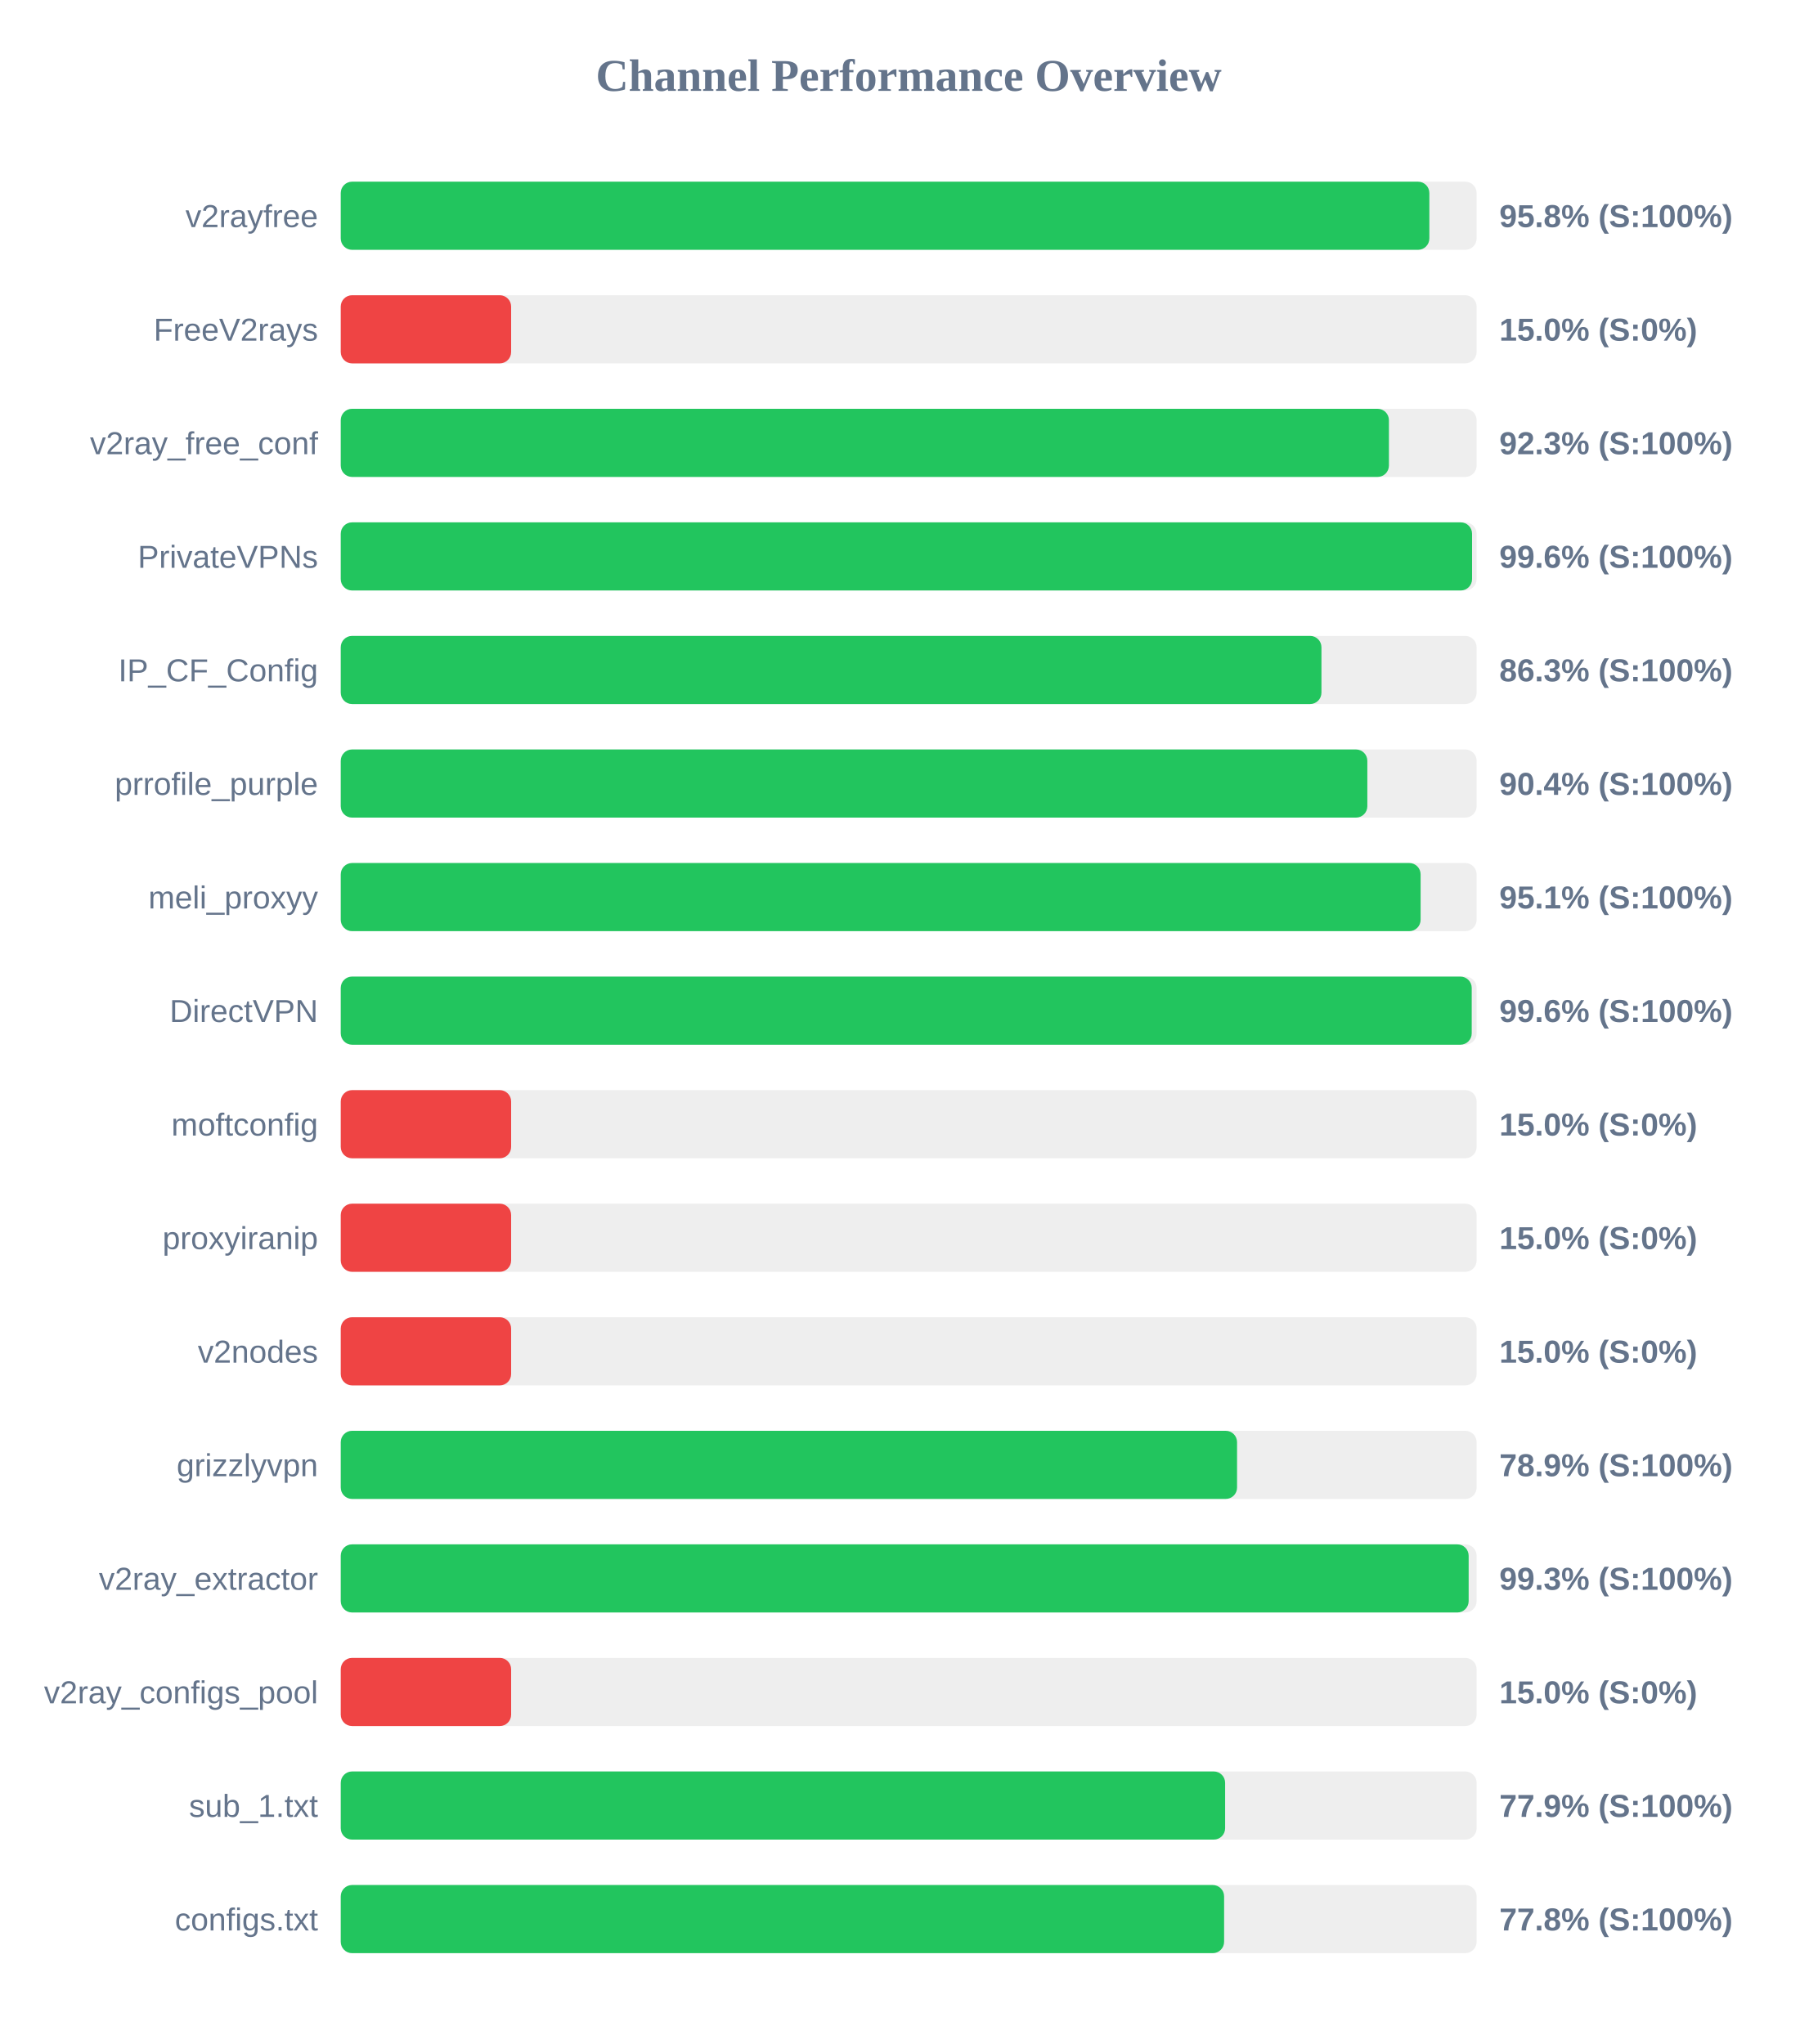
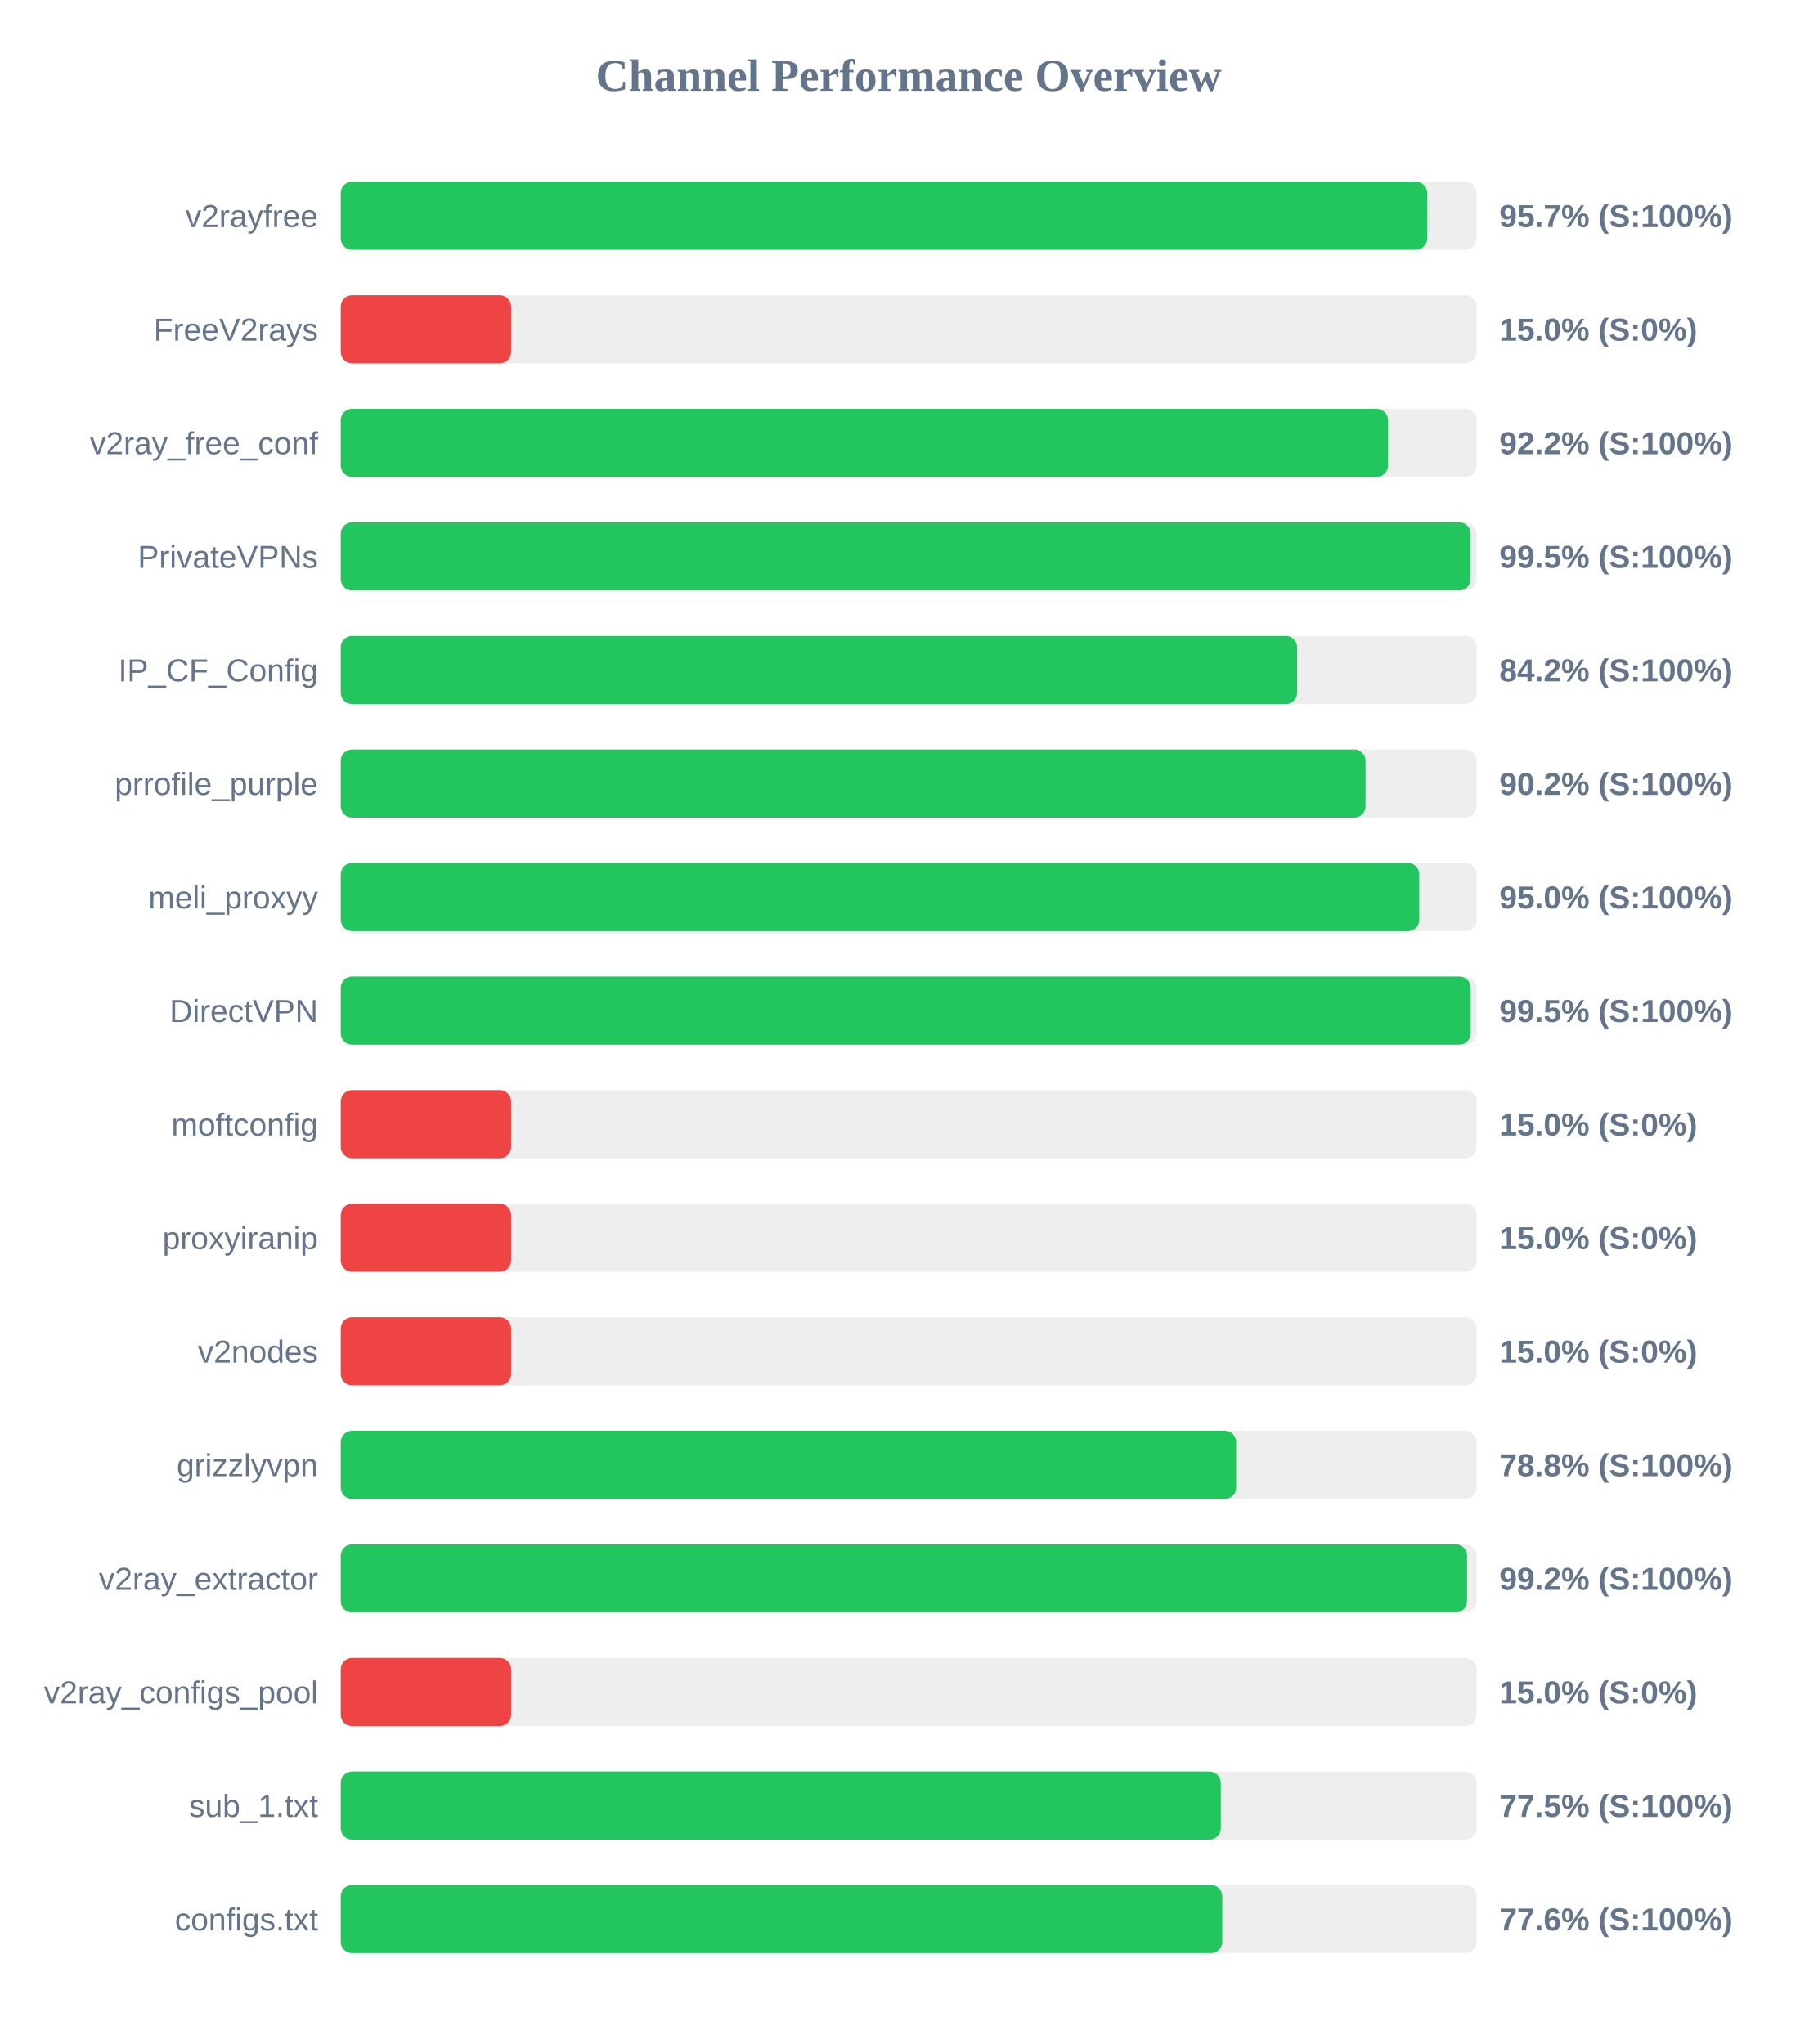
<svg xmlns="http://www.w3.org/2000/svg" width="800" height="900" version="1.1">
  <style>
        .row { font: 14px Arial; fill: #64748b; }
        .score { font: bold 14px Arial; fill: #64748b; }
    </style>
  <text x="400" y="40" text-anchor="middle" font-size="20px" font-weight="bold" fill="#64748b">Channel Performance Overview</text>
  <rect x="150" y="80" width="500" height="30" fill="#eee" rx="5" />
-   <rect x="150" y="80" width="479.2" height="30" fill="#22c55e" rx="5" />
+   <rect x="150" y="80" width="478.25" height="30" fill="#22c55e" rx="5" />
  <text x="140" y="100" text-anchor="end" class="row">v2rayfree</text>
-   <text x="660" y="100" text-anchor="start" class="score">95.8% (S:100%)</text>
+   <text x="660" y="100" text-anchor="start" class="score">95.7% (S:100%)</text>
  <rect x="150" y="130" width="500" height="30" fill="#eee" rx="5" />
  <rect x="150" y="130" width="75.0" height="30" fill="#ef4444" rx="5" />
  <text x="140" y="150" text-anchor="end" class="row">FreeV2rays</text>
  <text x="660" y="150" text-anchor="start" class="score">15.0% (S:0%)</text>
  <rect x="150" y="180" width="500" height="30" fill="#eee" rx="5" />
-   <rect x="150" y="180" width="461.4" height="30" fill="#22c55e" rx="5" />
+   <rect x="150" y="180" width="461.0" height="30" fill="#22c55e" rx="5" />
  <text x="140" y="200" text-anchor="end" class="row">v2ray_free_conf</text>
-   <text x="660" y="200" text-anchor="start" class="score">92.3% (S:100%)</text>
+   <text x="660" y="200" text-anchor="start" class="score">92.2% (S:100%)</text>
  <rect x="150" y="230" width="500" height="30" fill="#eee" rx="5" />
-   <rect x="150" y="230" width="498.0" height="30" fill="#22c55e" rx="5" />
+   <rect x="150" y="230" width="497.35" height="30" fill="#22c55e" rx="5" />
  <text x="140" y="250" text-anchor="end" class="row">PrivateVPNs</text>
-   <text x="660" y="250" text-anchor="start" class="score">99.6% (S:100%)</text>
+   <text x="660" y="250" text-anchor="start" class="score">99.5% (S:100%)</text>
  <rect x="150" y="280" width="500" height="30" fill="#eee" rx="5" />
-   <rect x="150" y="280" width="431.7" height="30" fill="#22c55e" rx="5" />
+   <rect x="150" y="280" width="421.0" height="30" fill="#22c55e" rx="5" />
  <text x="140" y="300" text-anchor="end" class="row">IP_CF_Config</text>
-   <text x="660" y="300" text-anchor="start" class="score">86.3% (S:100%)</text>
+   <text x="660" y="300" text-anchor="start" class="score">84.2% (S:100%)</text>
  <rect x="150" y="330" width="500" height="30" fill="#eee" rx="5" />
-   <rect x="150" y="330" width="451.9" height="30" fill="#22c55e" rx="5" />
+   <rect x="150" y="330" width="451.1" height="30" fill="#22c55e" rx="5" />
  <text x="140" y="350" text-anchor="end" class="row">prrofile_purple</text>
-   <text x="660" y="350" text-anchor="start" class="score">90.4% (S:100%)</text>
+   <text x="660" y="350" text-anchor="start" class="score">90.2% (S:100%)</text>
  <rect x="150" y="380" width="500" height="30" fill="#eee" rx="5" />
-   <rect x="150" y="380" width="475.35" height="30" fill="#22c55e" rx="5" />
+   <rect x="150" y="380" width="474.75" height="30" fill="#22c55e" rx="5" />
  <text x="140" y="400" text-anchor="end" class="row">meli_proxyy</text>
-   <text x="660" y="400" text-anchor="start" class="score">95.1% (S:100%)</text>
+   <text x="660" y="400" text-anchor="start" class="score">95.0% (S:100%)</text>
  <rect x="150" y="430" width="500" height="30" fill="#eee" rx="5" />
-   <rect x="150" y="430" width="497.85" height="30" fill="#22c55e" rx="5" />
+   <rect x="150" y="430" width="497.4" height="30" fill="#22c55e" rx="5" />
  <text x="140" y="450" text-anchor="end" class="row">DirectVPN</text>
-   <text x="660" y="450" text-anchor="start" class="score">99.6% (S:100%)</text>
+   <text x="660" y="450" text-anchor="start" class="score">99.5% (S:100%)</text>
  <rect x="150" y="480" width="500" height="30" fill="#eee" rx="5" />
  <rect x="150" y="480" width="75.0" height="30" fill="#ef4444" rx="5" />
  <text x="140" y="500" text-anchor="end" class="row">moftconfig</text>
  <text x="660" y="500" text-anchor="start" class="score">15.0% (S:0%)</text>
  <rect x="150" y="530" width="500" height="30" fill="#eee" rx="5" />
  <rect x="150" y="530" width="75.0" height="30" fill="#ef4444" rx="5" />
  <text x="140" y="550" text-anchor="end" class="row">proxyiranip</text>
  <text x="660" y="550" text-anchor="start" class="score">15.0% (S:0%)</text>
  <rect x="150" y="580" width="500" height="30" fill="#eee" rx="5" />
  <rect x="150" y="580" width="75.0" height="30" fill="#ef4444" rx="5" />
  <text x="140" y="600" text-anchor="end" class="row">v2nodes</text>
  <text x="660" y="600" text-anchor="start" class="score">15.0% (S:0%)</text>
  <rect x="150" y="630" width="500" height="30" fill="#eee" rx="5" />
-   <rect x="150" y="630" width="394.55" height="30" fill="#22c55e" rx="5" />
+   <rect x="150" y="630" width="394.15" height="30" fill="#22c55e" rx="5" />
  <text x="140" y="650" text-anchor="end" class="row">grizzlyvpn</text>
-   <text x="660" y="650" text-anchor="start" class="score">78.9% (S:100%)</text>
+   <text x="660" y="650" text-anchor="start" class="score">78.8% (S:100%)</text>
  <rect x="150" y="680" width="500" height="30" fill="#eee" rx="5" />
-   <rect x="150" y="680" width="496.5" height="30" fill="#22c55e" rx="5" />
+   <rect x="150" y="680" width="495.8" height="30" fill="#22c55e" rx="5" />
  <text x="140" y="700" text-anchor="end" class="row">v2ray_extractor</text>
-   <text x="660" y="700" text-anchor="start" class="score">99.3% (S:100%)</text>
+   <text x="660" y="700" text-anchor="start" class="score">99.2% (S:100%)</text>
  <rect x="150" y="730" width="500" height="30" fill="#eee" rx="5" />
  <rect x="150" y="730" width="75.0" height="30" fill="#ef4444" rx="5" />
  <text x="140" y="750" text-anchor="end" class="row">v2ray_configs_pool</text>
  <text x="660" y="750" text-anchor="start" class="score">15.0% (S:0%)</text>
  <rect x="150" y="780" width="500" height="30" fill="#eee" rx="5" />
-   <rect x="150" y="780" width="389.3" height="30" fill="#22c55e" rx="5" />
+   <rect x="150" y="780" width="387.4" height="30" fill="#22c55e" rx="5" />
  <text x="140" y="800" text-anchor="end" class="row">sub_1.txt</text>
-   <text x="660" y="800" text-anchor="start" class="score">77.9% (S:100%)</text>
+   <text x="660" y="800" text-anchor="start" class="score">77.5% (S:100%)</text>
  <rect x="150" y="830" width="500" height="30" fill="#eee" rx="5" />
-   <rect x="150" y="830" width="388.85" height="30" fill="#22c55e" rx="5" />
+   <rect x="150" y="830" width="388.05" height="30" fill="#22c55e" rx="5" />
  <text x="140" y="850" text-anchor="end" class="row">configs.txt</text>
-   <text x="660" y="850" text-anchor="start" class="score">77.8% (S:100%)</text>
+   <text x="660" y="850" text-anchor="start" class="score">77.6% (S:100%)</text>
</svg>
